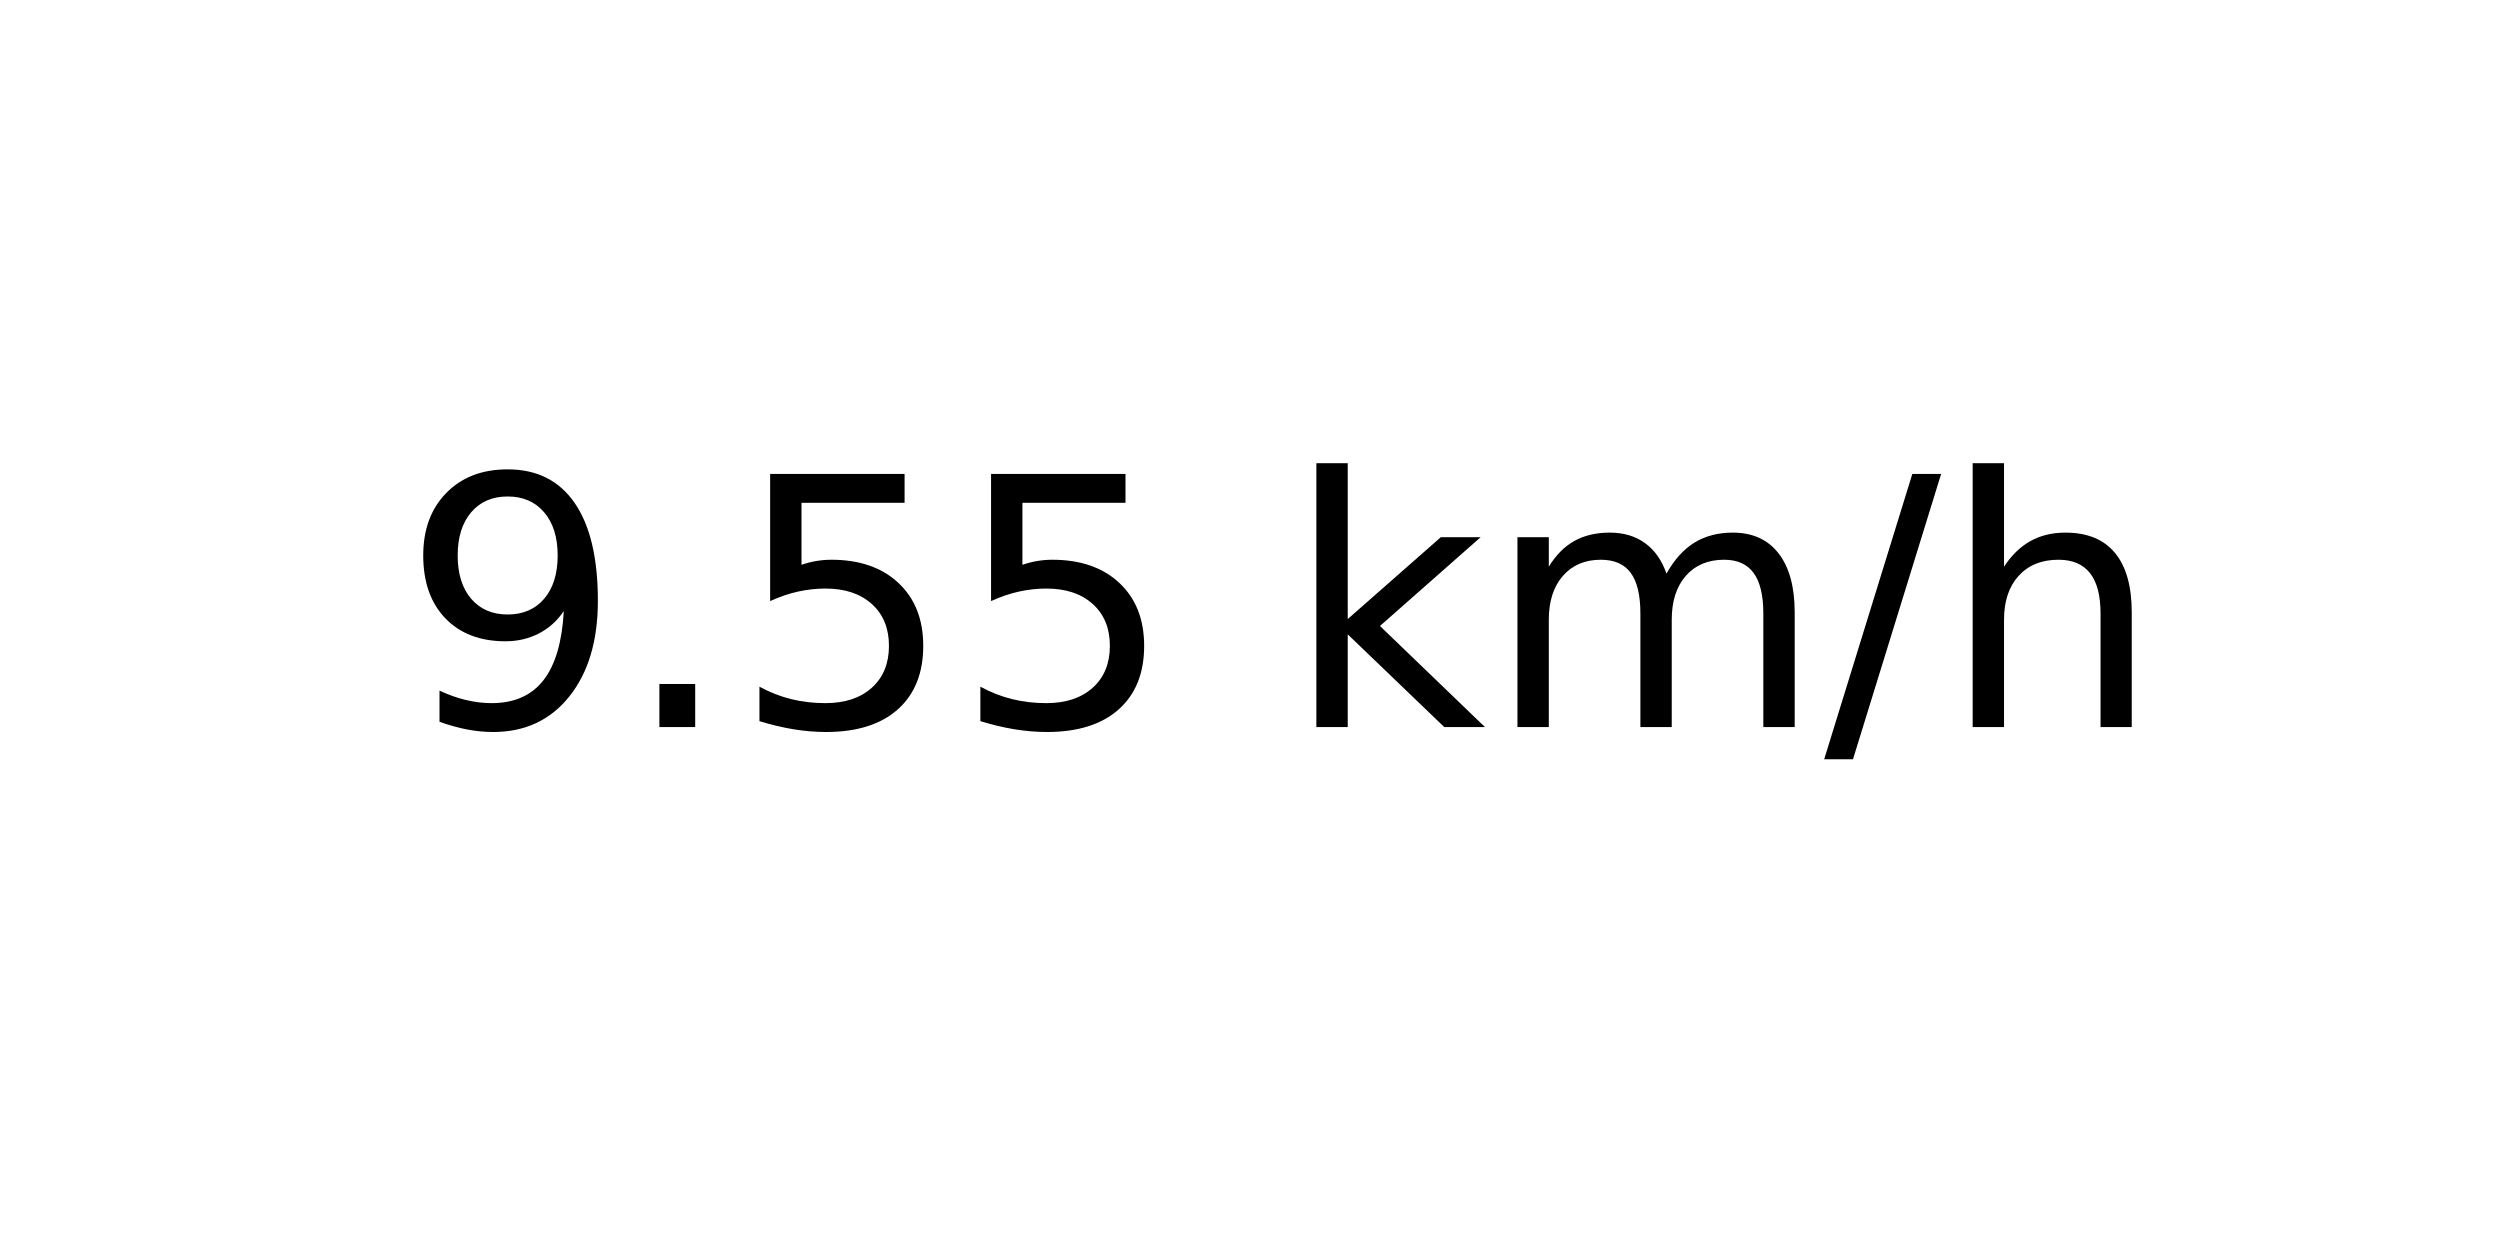
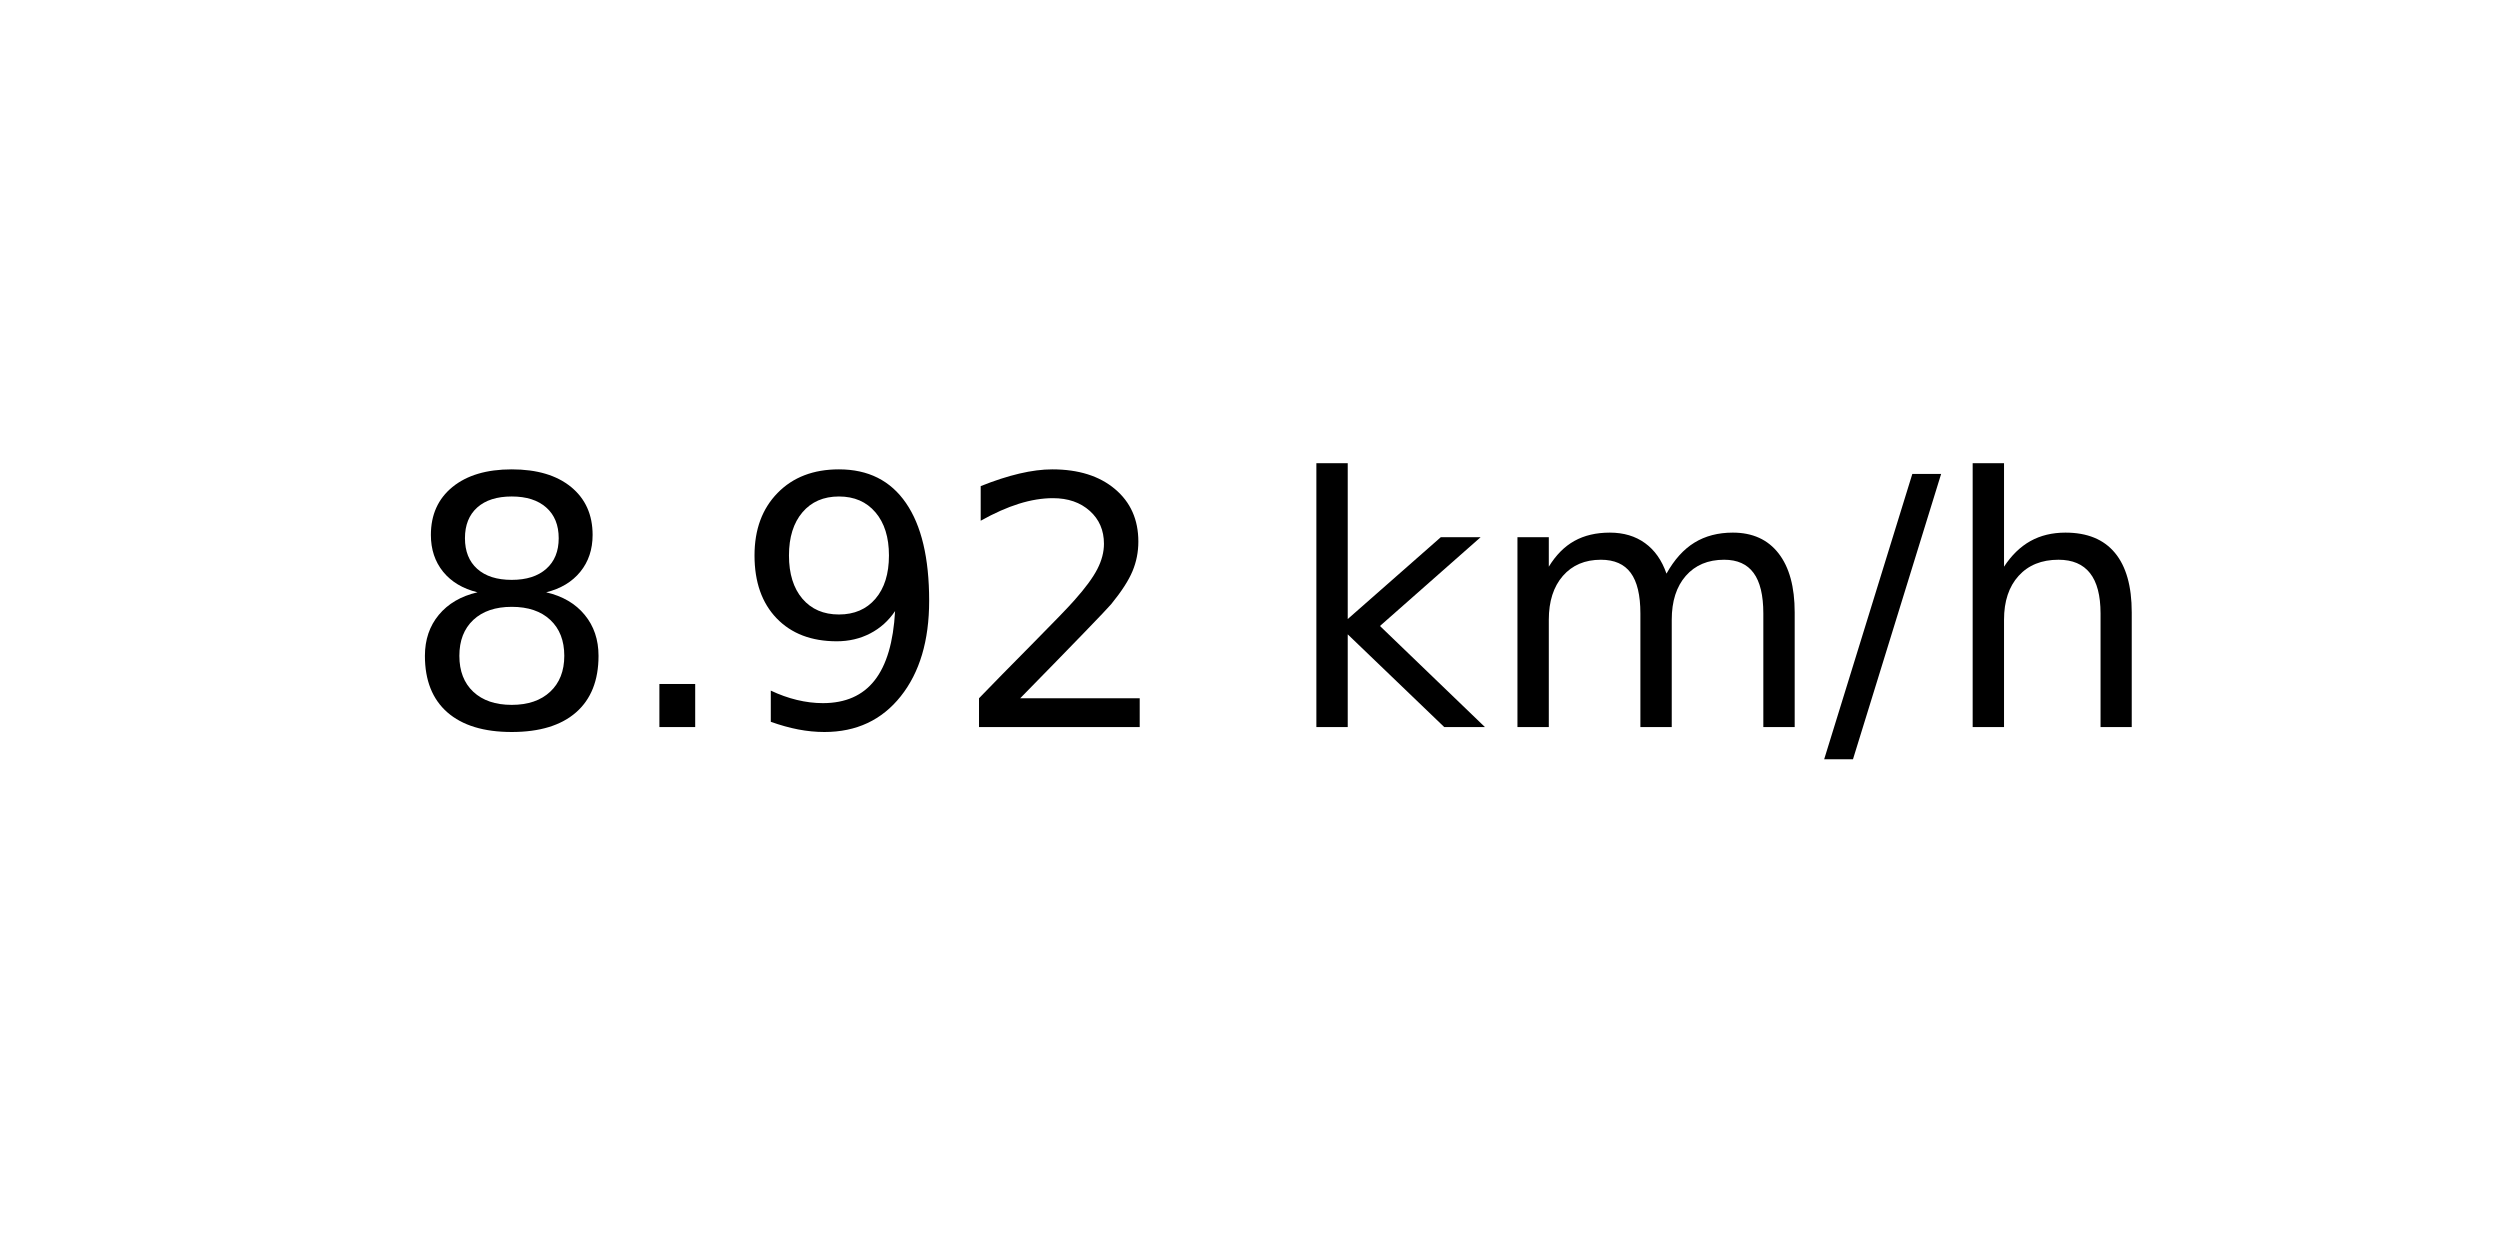
<svg xmlns="http://www.w3.org/2000/svg" xmlns:xlink="http://www.w3.org/1999/xlink" width="72pt" height="36pt" viewBox="0 0 72 36" version="1.1">
  <defs>
    <style type="text/css">*{stroke-linejoin: round; stroke-linecap: butt}</style>
  </defs>
  <g id="figure_1">
    <g id="axes_1">
      <g id="text_1">
        <g transform="translate(11.55937 20.93937) scale(0.1 -0.1)">
          <defs>
+             <path id="DejaVuSans-38" d="M 2034 2216  Q 1584 2216 1326 1975  Q 1069 1734 1069 1313  Q 1069 891 1326 650  Q 1584 409 2034 409  Q 2484 409 2743 651  Q 3003 894 3003 1313  Q 3003 1734 2745 1975  Q 2488 2216 2034 2216  z M 1403 2484  Q 997 2584 770 2862  Q 544 3141 544 3541  Q 544 4100 942 4425  Q 1341 4750 2034 4750  Q 2731 4750 3128 4425  Q 3525 4100 3525 3541  Q 3525 3141 3298 2862  Q 3072 2584 2669 2484  Q 3125 2378 3379 2068  Q 3634 1759 3634 1313  Q 3634 634 3220 271  Q 2806 -91 2034 -91  Q 1263 -91 848 271  Q 434 634 434 1313  Q 434 1759 690 2068  Q 947 2378 1403 2484  z M 1172 3481  Q 1172 3119 1398 2916  Q 1625 2713 2034 2713  Q 2441 2713 2670 2916  Q 2900 3119 2900 3481  Q 2900 3844 2670 4047  Q 2441 4250 2034 4250  Q 1625 4250 1398 4047  Q 1172 3844 1172 3481  z " transform="scale(0.015625)" />
+             <path id="DejaVuSans-2e" d="M 684 794  L 1344 794  L 1344 0  L 684 0  L 684 794  z " transform="scale(0.015625)" />
            <path id="DejaVuSans-39" d="M 703 97  L 703 672  Q 941 559 1184 500  Q 1428 441 1663 441  Q 2288 441 2617 861  Q 2947 1281 2994 2138  Q 2813 1869 2534 1725  Q 2256 1581 1919 1581  Q 1219 1581 811 2004  Q 403 2428 403 3163  Q 403 3881 828 4315  Q 1253 4750 1959 4750  Q 2769 4750 3195 4129  Q 3622 3509 3622 2328  Q 3622 1225 3098 567  Q 2575 -91 1691 -91  Q 1453 -91 1209 -44  Q 966 3 703 97  z M 1959 2075  Q 2384 2075 2632 2365  Q 2881 2656 2881 3163  Q 2881 3666 2632 3958  Q 2384 4250 1959 4250  Q 1534 4250 1286 3958  Q 1038 3666 1038 3163  Q 1038 2656 1286 2365  Q 1534 2075 1959 2075  z " transform="scale(0.015625)" />
-             <path id="DejaVuSans-2e" d="M 684 794  L 1344 794  L 1344 0  L 684 0  L 684 794  z " transform="scale(0.015625)" />
-             <path id="DejaVuSans-35" d="M 691 4666  L 3169 4666  L 3169 4134  L 1269 4134  L 1269 2991  Q 1406 3038 1543 3061  Q 1681 3084 1819 3084  Q 2600 3084 3056 2656  Q 3513 2228 3513 1497  Q 3513 744 3044 326  Q 2575 -91 1722 -91  Q 1428 -91 1123 -41  Q 819 9 494 109  L 494 744  Q 775 591 1075 516  Q 1375 441 1709 441  Q 2250 441 2565 725  Q 2881 1009 2881 1497  Q 2881 1984 2565 2268  Q 2250 2553 1709 2553  Q 1456 2553 1204 2497  Q 953 2441 691 2322  L 691 4666  z " transform="scale(0.015625)" />
+             <path id="DejaVuSans-32" d="M 1228 531  L 3431 531  L 3431 0  L 469 0  L 469 531  Q 828 903 1448 1529  Q 2069 2156 2228 2338  Q 2531 2678 2651 2914  Q 2772 3150 2772 3378  Q 2772 3750 2511 3984  Q 2250 4219 1831 4219  Q 1534 4219 1204 4116  Q 875 4013 500 3803  L 500 4441  Q 881 4594 1212 4672  Q 1544 4750 1819 4750  Q 2544 4750 2975 4387  Q 3406 4025 3406 3419  Q 3406 3131 3298 2873  Q 3191 2616 2906 2266  Q 2828 2175 2409 1742  Q 1991 1309 1228 531  z " transform="scale(0.015625)" />
            <path id="DejaVuSans-20" transform="scale(0.015625)" />
            <path id="DejaVuSans-6b" d="M 581 4863  L 1159 4863  L 1159 1991  L 2875 3500  L 3609 3500  L 1753 1863  L 3688 0  L 2938 0  L 1159 1709  L 1159 0  L 581 0  L 581 4863  z " transform="scale(0.015625)" />
            <path id="DejaVuSans-6d" d="M 3328 2828  Q 3544 3216 3844 3400  Q 4144 3584 4550 3584  Q 5097 3584 5394 3201  Q 5691 2819 5691 2113  L 5691 0  L 5113 0  L 5113 2094  Q 5113 2597 4934 2840  Q 4756 3084 4391 3084  Q 3944 3084 3684 2787  Q 3425 2491 3425 1978  L 3425 0  L 2847 0  L 2847 2094  Q 2847 2600 2669 2842  Q 2491 3084 2119 3084  Q 1678 3084 1418 2786  Q 1159 2488 1159 1978  L 1159 0  L 581 0  L 581 3500  L 1159 3500  L 1159 2956  Q 1356 3278 1631 3431  Q 1906 3584 2284 3584  Q 2666 3584 2933 3390  Q 3200 3197 3328 2828  z " transform="scale(0.015625)" />
            <path id="DejaVuSans-2f" d="M 1625 4666  L 2156 4666  L 531 -594  L 0 -594  L 1625 4666  z " transform="scale(0.015625)" />
            <path id="DejaVuSans-68" d="M 3513 2113  L 3513 0  L 2938 0  L 2938 2094  Q 2938 2591 2744 2837  Q 2550 3084 2163 3084  Q 1697 3084 1428 2787  Q 1159 2491 1159 1978  L 1159 0  L 581 0  L 581 4863  L 1159 4863  L 1159 2956  Q 1366 3272 1645 3428  Q 1925 3584 2291 3584  Q 2894 3584 3203 3211  Q 3513 2838 3513 2113  z " transform="scale(0.015625)" />
          </defs>
-           <use xlink:href="#DejaVuSans-39" />
+           <use xlink:href="#DejaVuSans-38" />
          <use xlink:href="#DejaVuSans-2e" x="63.623" />
-           <use xlink:href="#DejaVuSans-35" x="95.41" />
-           <use xlink:href="#DejaVuSans-35" x="159.033" />
+           <use xlink:href="#DejaVuSans-39" x="95.41" />
+           <use xlink:href="#DejaVuSans-32" x="159.033" />
          <use xlink:href="#DejaVuSans-20" x="222.656" />
          <use xlink:href="#DejaVuSans-6b" x="254.443" />
          <use xlink:href="#DejaVuSans-6d" x="312.354" />
          <use xlink:href="#DejaVuSans-2f" x="409.766" />
          <use xlink:href="#DejaVuSans-68" x="443.457" />
        </g>
      </g>
    </g>
  </g>
</svg>
